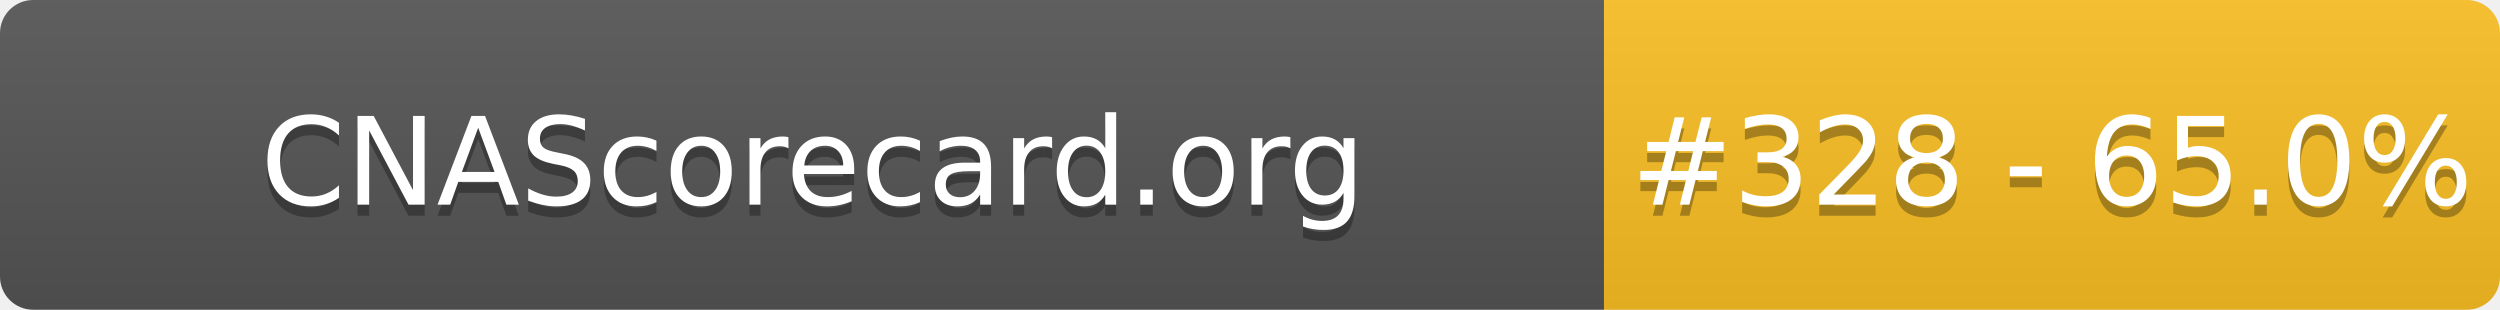
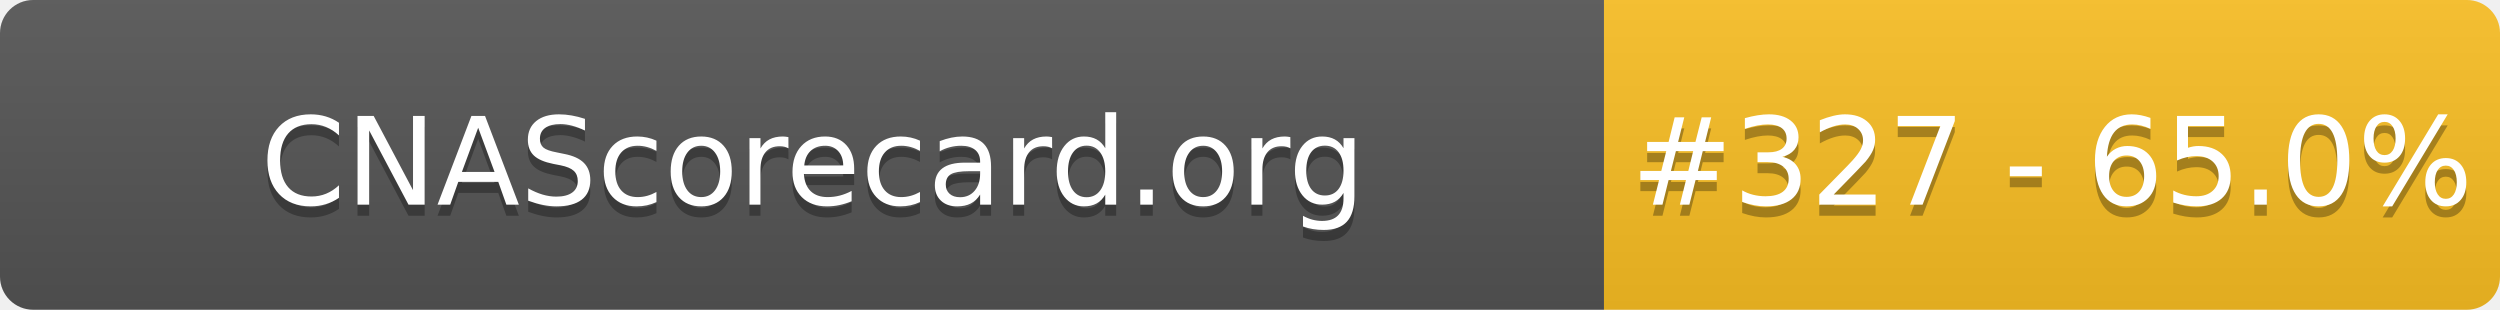
- <svg xmlns="http://www.w3.org/2000/svg" width="226" height="28" role="img" aria-label="CNAScorecard.org: #328 - 65.0%">
+ <svg xmlns="http://www.w3.org/2000/svg" width="226" height="28" role="img" aria-label="CNAScorecard.org: #327 - 65.0%">
  <linearGradient id="s" x2="0" y2="100%">
    <stop offset="0" stop-color="#bbb" stop-opacity=".1" />
    <stop offset="1" stop-opacity=".1" />
  </linearGradient>
  <clipPath id="r">
    <rect width="226" height="28" rx="3" fill="#fff" />
  </clipPath>
  <g clip-path="url(#r)">
    <rect width="145" height="28" fill="#555" />
    <rect x="145" width="81" height="28" fill="#FBBF24" />
    <rect width="226" height="28" fill="url(#s)" />
  </g>
  <g fill="#fff" text-anchor="middle" font-family="Verdana,Geneva,DejaVu Sans,sans-serif" text-rendering="geometricPrecision" font-size="110">
    <text aria-hidden="true" x="735" y="195" fill="#010101" fill-opacity=".3" transform="scale(.1)" textLength="1350">CNAScorecard.org</text>
    <text x="735" y="185" transform="scale(.1)" fill="#fff" textLength="1350">CNAScorecard.org</text>
-     <text aria-hidden="true" x="1855" y="195" fill="#010101" fill-opacity=".3" transform="scale(.1)" textLength="660">#328 - 65.0%</text>
-     <text x="1855" y="185" transform="scale(.1)" fill="#fff" textLength="660">#328 - 65.0%</text>
+     <text aria-hidden="true" x="1855" y="195" fill="#010101" fill-opacity=".3" transform="scale(.1)" textLength="660">#327 - 65.0%</text>
+     <text x="1855" y="185" transform="scale(.1)" fill="#fff" textLength="660">#327 - 65.0%</text>
  </g>
</svg>
